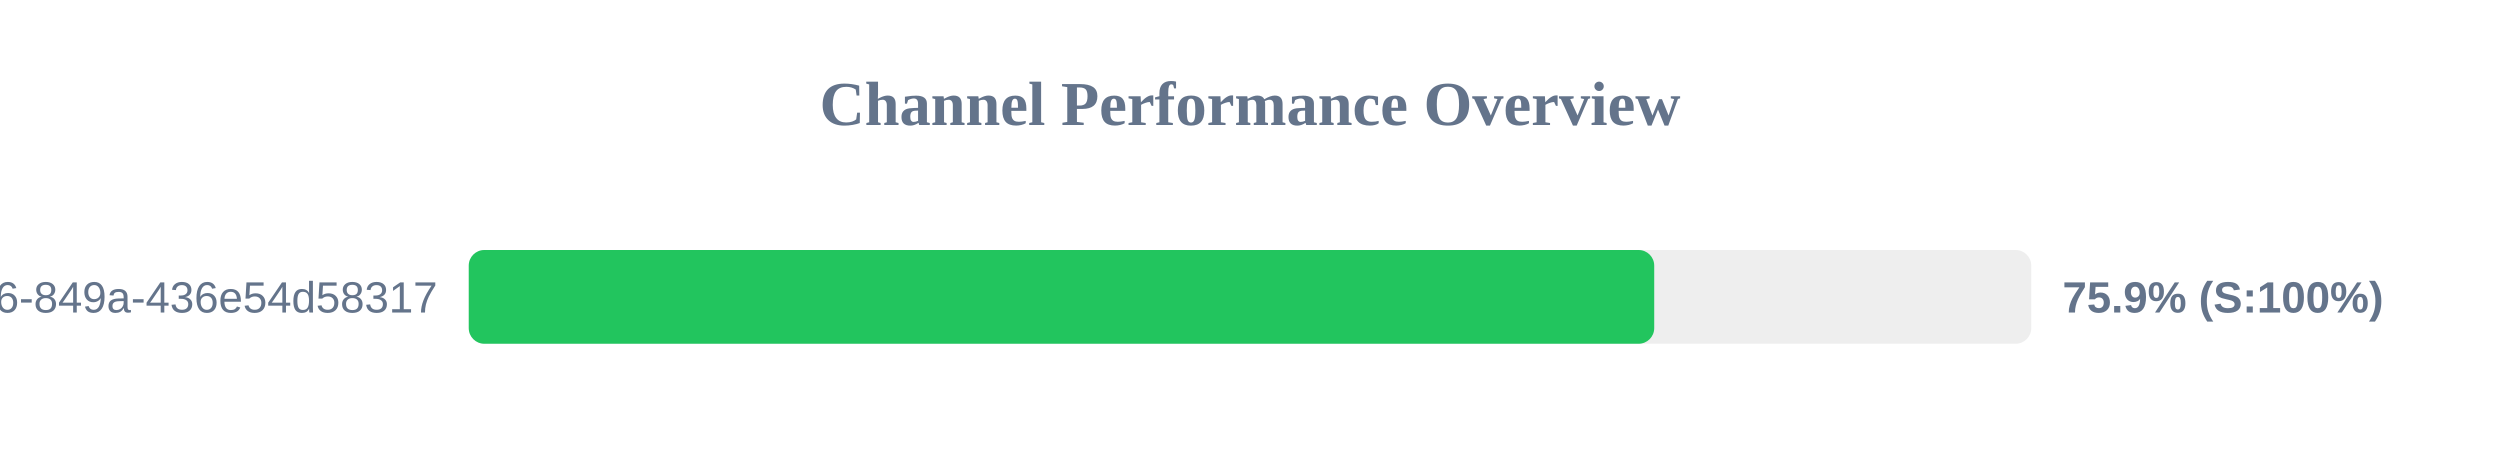
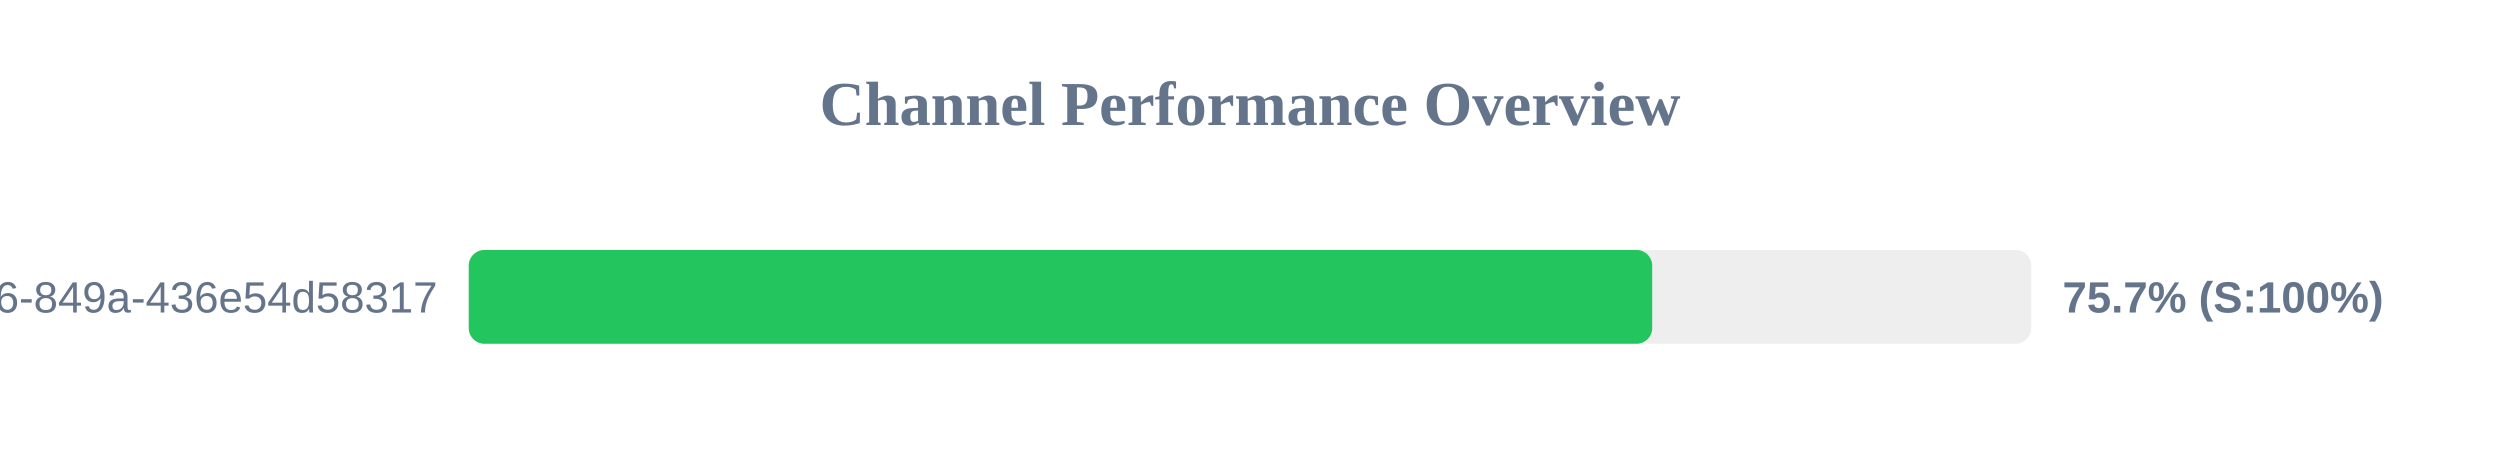
<svg xmlns="http://www.w3.org/2000/svg" width="800" height="150" version="1.1">
  <style>
        .row { font: 14px Arial; fill: #64748b; }
        .score { font: bold 14px Arial; fill: #64748b; }
    </style>
  <text x="400" y="40" text-anchor="middle" font-size="20px" font-weight="bold" fill="#64748b">Channel Performance Overview</text>
  <rect x="150" y="80" width="500" height="30" fill="#eee" rx="5" />
-   <rect x="150" y="80" width="379.35" height="30" fill="#22c55e" rx="5" />
+   <rect x="150" y="80" width="378.7" height="30" fill="#22c55e" rx="5" />
  <text x="140" y="100" text-anchor="end" class="row">?uuid=29fbd51f-03c8-4d76-849a-436e54d58317</text>
-   <text x="660" y="100" text-anchor="start" class="score">75.9% (S:100%)</text>
+   <text x="660" y="100" text-anchor="start" class="score">75.7% (S:100%)</text>
</svg>
